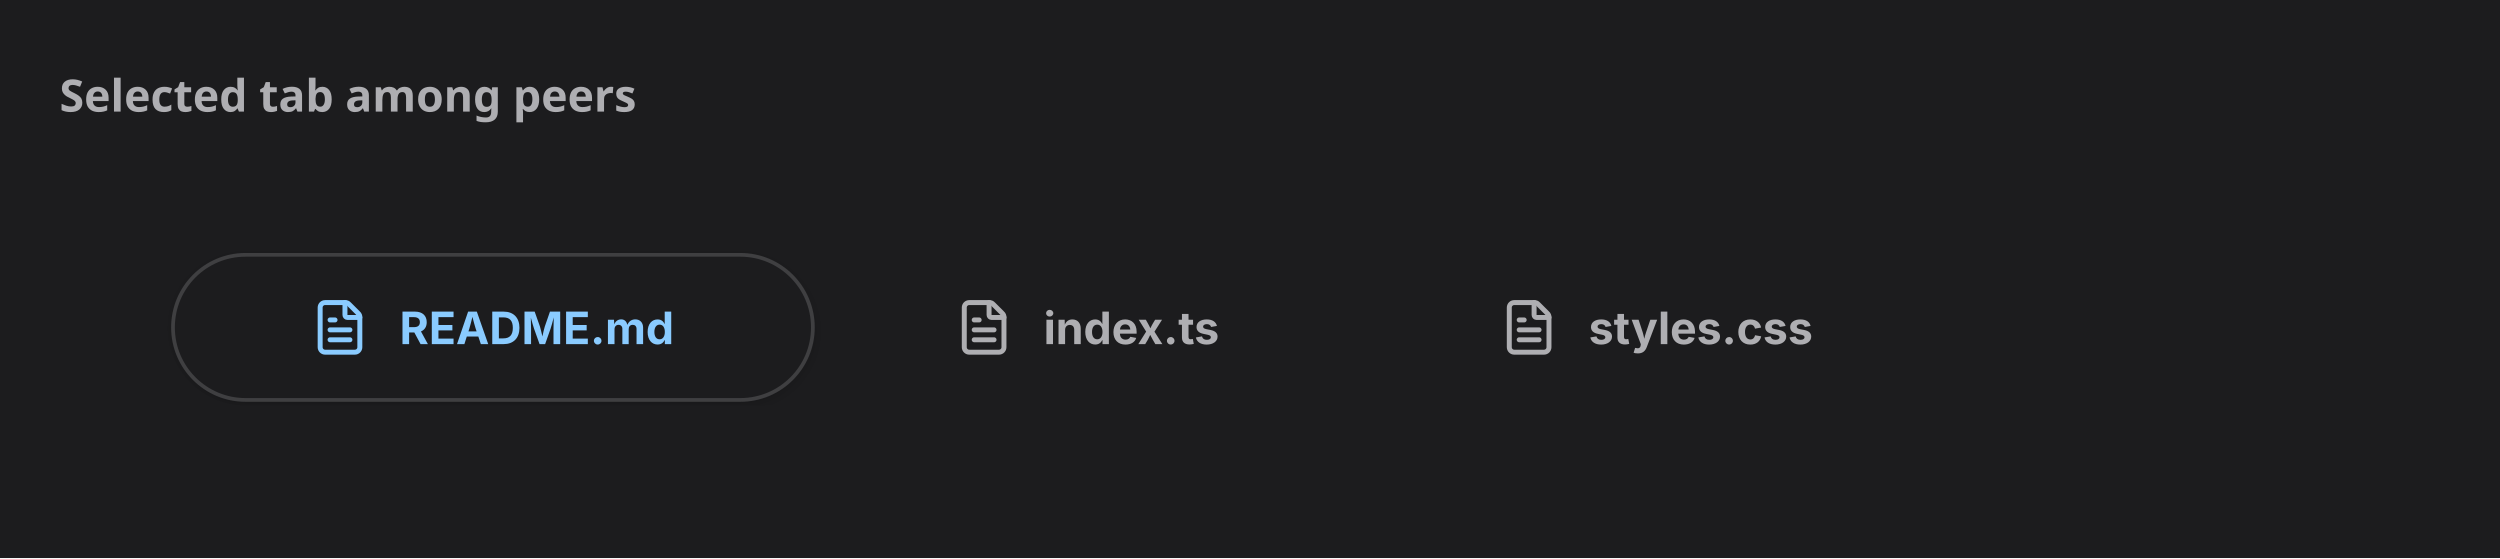
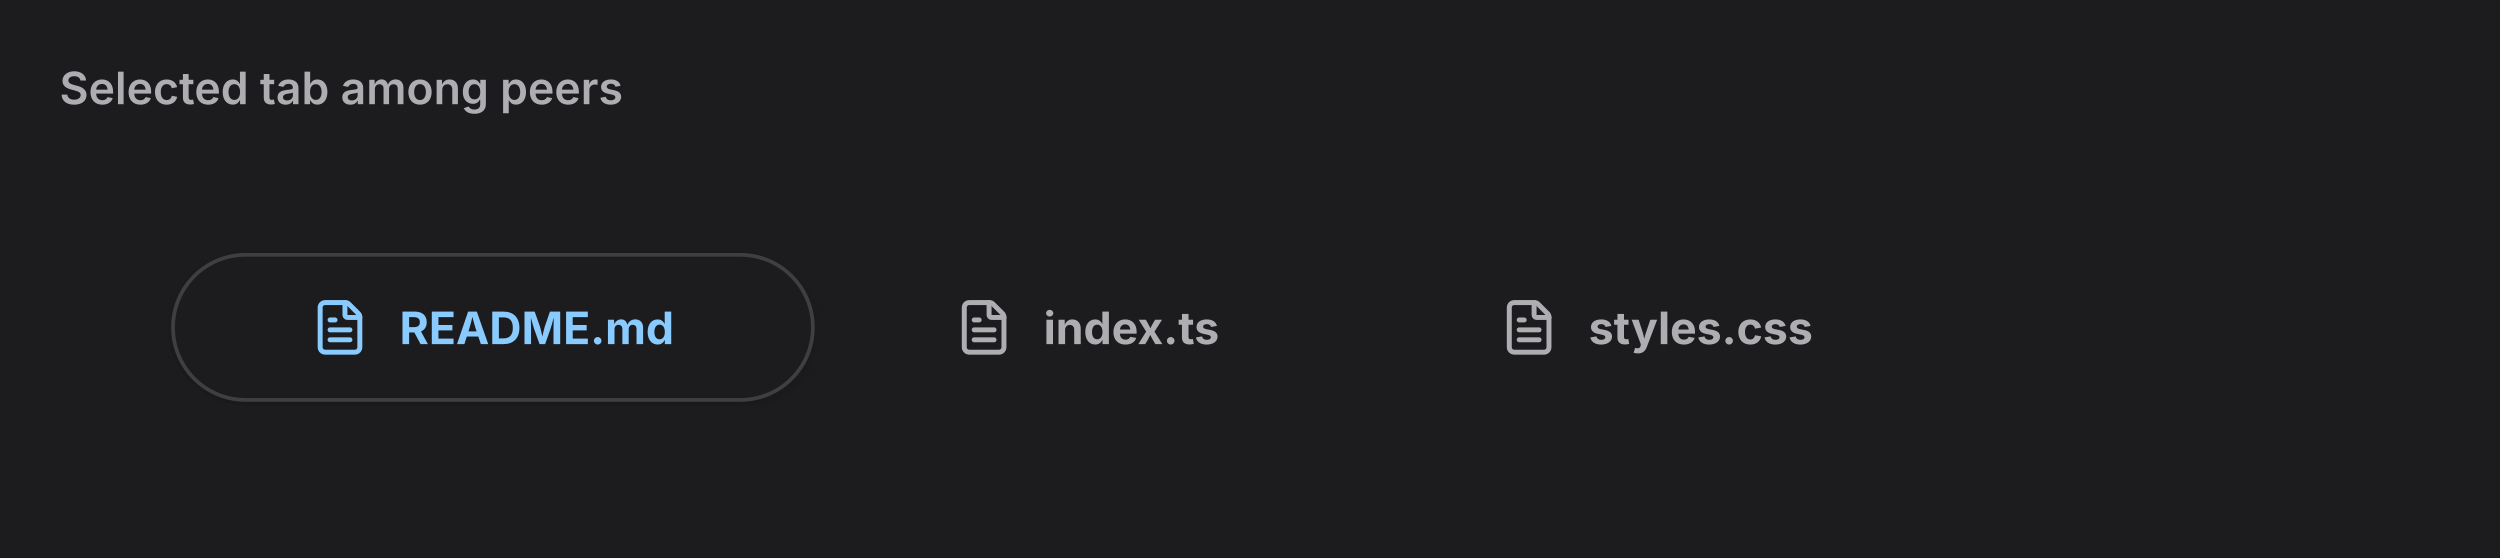
- <svg xmlns="http://www.w3.org/2000/svg" width="672" height="150" viewBox="0 0 672 150">
-   <rect width="672" height="150" fill="#1c1c1e" />
-   <text x="16" y="30" font-family="system-ui, sans-serif" font-size="12" font-weight="600" fill="#aeaeb2">Selected tab among peers</text>
-   <svg x="16" y="38" viewBox="0 0 640 96" width="640" height="96">
-     <defs>
-       <clipPath id="v0-cp0">
-         <rect x="28" y="28" width="584" height="44" />
+ <svg xmlns="http://www.w3.org/2000/svg" viewBox="0 0 672 150" width="672" height="150">
+   <defs>
+     <clipPath id="cp0">
+       <rect x="16" y="38" width="640" height="96" />
+     </clipPath>
+     <clipPath id="ct1">
+       <rect x="16" y="16" width="640" height="22" />
+     </clipPath>
+     <clipPath id="irc2">
+       <rect x="16" y="38" width="640" height="96" rx="0" />
+     </clipPath>
+   </defs>
+   <rect x="0" y="0" width="672" height="150" rx="0" fill="rgb(28,28,30)" />
+   <text x="16" y="28" font-family="system-ui, &quot;-apple-system&quot;, sans-serif" font-size="12" font-weight="600" fill="rgb(174,174,178)">Selected tab among peers</text>
+   <g clip-path="url(#cp0)">
+     <g clip-path="url(#irc2)">
+       <clipPath id="svgimg3vclip">
+         <rect x="16" y="38" width="640" height="96" />
      </clipPath>
-       <clipPath id="v0-ov1">
-         <rect x="29" y="29" width="582" height="42" rx="21" />
-       </clipPath>
-       <filter id="v0-sh2" x="-50%" y="-50%" width="200%" height="200%">
-         <feGaussianBlur stdDeviation="1.5" />
-       </filter>
-       <clipPath id="v0-cp3">
-         <rect x="67" y="42" width="16.4" height="16" />
-       </clipPath>
-       <clipPath id="v0-cp5">
-         <rect x="91.4" y="42.5" width="74.4" height="15" />
-       </clipPath>
-       <clipPath id="v0-ct6">
-         <rect x="91.4" y="42.5" width="74.4" height="15" />
-       </clipPath>
-       <clipPath id="v0-cp7">
-         <rect x="240.5" y="42" width="16.5" height="16" />
-       </clipPath>
-       <clipPath id="v0-cp9">
-         <rect x="264.5" y="42.5" width="47.7" height="15" />
-       </clipPath>
-       <clipPath id="v0-ct10">
-         <rect x="264.5" y="42.5" width="47.7" height="15" />
-       </clipPath>
-       <clipPath id="v0-cp11">
-         <rect x="387" y="42" width="16" height="16" />
-       </clipPath>
-       <clipPath id="v0-cp13">
-         <rect x="411" y="42.5" width="60" height="15" />
-       </clipPath>
-       <clipPath id="v0-ct14">
-         <rect x="411" y="42.5" width="60" height="15" />
-       </clipPath>
-     </defs>
-     <g clip-path="url(#v0-cp0)">
-       <rect x="28.5" y="28.5" width="583" height="43" rx="21.5" fill="none" stroke="rgba(0,0,0,0)" stroke-width="1" />
-     </g>
-     <g clip-path="url(#v0-ov1)">
-       <rect x="30" y="31" width="173.1" height="40" rx="20" fill="rgba(0,0,0,0.14)" filter="url(#v0-sh2)" />
-       <rect x="30" y="30" width="173.1" height="40" rx="20" fill="rgb(28,28,30)" />
-       <rect x="30.5" y="30.5" width="172" height="39" rx="19.5" fill="none" stroke="rgba(72,72,74,0.8)" stroke-width="1" />
-       <g clip-path="url(#v0-cp3)">
-         <g color="rgb(138, 203, 255)">
-           <clipPath id="v0-svgic4">
-             <rect x="67.4" y="42" width="16" height="16" />
-           </clipPath>
-           <g clip-path="url(#v0-svgic4)">
-             <g transform="translate(67.39 42)scale(.66667)">
-               <path d="M6 22a2 2 0 0 1-2-2V4a2 2 0 0 1 2-2h8a2 2 0 0 1 1.7.7l3.6 3.6A2 2 0 0 1 20 8v12a2 2 0 0 1-2 2Z" style="marker:none;vector-effect:none;color-interpolation:srgb" fill="none" stroke="rgb(138, 203, 255)" stroke-width="2px" stroke-dasharray="none" stroke-linecap="round" stroke-linejoin="round" stroke-opacity="1" fill-opacity="1" opacity="1" />
-               <path d="M14 2v5a1 1 0 0 0 1 1h5" style="marker:none;vector-effect:none;color-interpolation:srgb" fill="none" stroke="rgb(138, 203, 255)" stroke-width="2px" stroke-dasharray="none" stroke-linecap="round" stroke-linejoin="round" stroke-opacity="1" fill-opacity="1" opacity="1" />
-               <path d="M10 9H8" style="marker:none;vector-effect:none;color-interpolation:srgb" fill="none" stroke="rgb(138, 203, 255)" stroke-width="2px" stroke-dasharray="none" stroke-linecap="round" stroke-linejoin="round" stroke-opacity="1" fill-opacity="1" opacity="1" />
-               <path d="M16 13H8" style="marker:none;vector-effect:none;color-interpolation:srgb" fill="none" stroke="rgb(138, 203, 255)" stroke-width="2px" stroke-dasharray="none" stroke-linecap="round" stroke-linejoin="round" stroke-opacity="1" fill-opacity="1" opacity="1" />
-               <path d="M16 17H8" style="marker:none;vector-effect:none;color-interpolation:srgb" fill="none" stroke="rgb(138, 203, 255)" stroke-width="2px" stroke-dasharray="none" stroke-linecap="round" stroke-linejoin="round" stroke-opacity="1" fill-opacity="1" opacity="1" />
+       <g clip-path="url(#svgimg3vclip)">
+         <g transform="translate(16 38)">
+           <defs>
+             <clipPath id="svgimg3cp0">
+               <rect x="28" y="28" width="584" height="44" />
+             </clipPath>
+             <clipPath id="svgimg3ov1">
+               <rect x="29" y="29" width="582" height="42" rx="21" />
+             </clipPath>
+             <filter id="svgimg3sh2" x="-50%" y="-50%" width="200%" height="200%">
+               <feGaussianBlur stdDeviation="1.5" />
+             </filter>
+             <clipPath id="svgimg3cp3">
+               <rect x="67" y="42" width="16.4" height="16" />
+             </clipPath>
+             <clipPath id="svgimg3cp5">
+               <rect x="91.4" y="42.5" width="74.4" height="15" />
+             </clipPath>
+             <clipPath id="svgimg3ct6">
+               <rect x="91.4" y="42.5" width="74.4" height="15" />
+             </clipPath>
+             <clipPath id="svgimg3cp7">
+               <rect x="240.5" y="42" width="16.5" height="16" />
+             </clipPath>
+             <clipPath id="svgimg3cp9">
+               <rect x="264.5" y="42.5" width="47.7" height="15" />
+             </clipPath>
+             <clipPath id="svgimg3ct10">
+               <rect x="264.5" y="42.5" width="47.7" height="15" />
+             </clipPath>
+             <clipPath id="svgimg3cp11">
+               <rect x="387" y="42" width="16" height="16" />
+             </clipPath>
+             <clipPath id="svgimg3cp13">
+               <rect x="411" y="42.5" width="60" height="15" />
+             </clipPath>
+             <clipPath id="svgimg3ct14">
+               <rect x="411" y="42.5" width="60" height="15" />
+             </clipPath>
+           </defs>
+           <g clip-path="url(#svgimg3cp0)">
+             <rect x="28.5" y="28.5" width="583" height="43" rx="21.5" fill="none" stroke="rgba(0,0,0,0)" stroke-width="1" />
+           </g>
+           <g clip-path="url(#svgimg3ov1)">
+             <rect x="30" y="31" width="173.1" height="40" rx="20" fill="rgba(0,0,0,0.14)" filter="url(#svgimg3sh2)" />
+             <rect x="30" y="30" width="173.1" height="40" rx="20" fill="rgb(28,28,30)" />
+             <rect x="30.5" y="30.5" width="172" height="39" rx="19.5" fill="none" stroke="rgba(72,72,74,0.8)" stroke-width="1" />
+             <g clip-path="url(#svgimg3cp3)">
+               <g color="rgb(138, 203, 255)">
+                 <clipPath id="svgimg3svgic4">
+                   <rect x="67.4" y="42" width="16" height="16" />
+                 </clipPath>
+                 <g clip-path="url(#svgimg3svgic4)">
+                   <g transform="translate(67.39 42)scale(.66667)">
+                     <path d="M6 22a2 2 0 0 1-2-2V4a2 2 0 0 1 2-2h8a2 2 0 0 1 1.7.7l3.6 3.6A2 2 0 0 1 20 8v12a2 2 0 0 1-2 2Z" style="marker:none;vector-effect:none;color-interpolation:srgb" fill="none" stroke="rgb(138, 203, 255)" stroke-width="2px" stroke-dasharray="none" stroke-linecap="round" stroke-linejoin="round" stroke-opacity="1" fill-opacity="1" opacity="1" />
+                     <path d="M14 2v5a1 1 0 0 0 1 1h5" style="marker:none;vector-effect:none;color-interpolation:srgb" fill="none" stroke="rgb(138, 203, 255)" stroke-width="2px" stroke-dasharray="none" stroke-linecap="round" stroke-linejoin="round" stroke-opacity="1" fill-opacity="1" opacity="1" />
+                     <path d="M10 9H8" style="marker:none;vector-effect:none;color-interpolation:srgb" fill="none" stroke="rgb(138, 203, 255)" stroke-width="2px" stroke-dasharray="none" stroke-linecap="round" stroke-linejoin="round" stroke-opacity="1" fill-opacity="1" opacity="1" />
+                     <path d="M16 13H8" style="marker:none;vector-effect:none;color-interpolation:srgb" fill="none" stroke="rgb(138, 203, 255)" stroke-width="2px" stroke-dasharray="none" stroke-linecap="round" stroke-linejoin="round" stroke-opacity="1" fill-opacity="1" opacity="1" />
+                     <path d="M16 17H8" style="marker:none;vector-effect:none;color-interpolation:srgb" fill="none" stroke="rgb(138, 203, 255)" stroke-width="2px" stroke-dasharray="none" stroke-linecap="round" stroke-linejoin="round" stroke-opacity="1" fill-opacity="1" opacity="1" />
+                   </g>
+                 </g>
+               </g>
+             </g>
+             <g clip-path="url(#svgimg3cp5)">
+               <g clip-path="url(#svgimg3ct6)">
+                 <text x="91.39" y="54.5" font-family="system-ui, &quot;-apple-system&quot;, sans-serif" font-size="12" font-weight="650" fill="rgb(138,203,255)">README.md</text>
+               </g>
+             </g>
+           </g>
+           <g clip-path="url(#svgimg3ov1)">
+             <rect x="203.5" y="30.5" width="146" height="39" rx="19.5" fill="none" stroke="rgba(0,0,0,0)" stroke-width="1" />
+             <g clip-path="url(#svgimg3cp7)">
+               <g color="rgb(174, 174, 178)">
+                 <clipPath id="svgimg3svgic8">
+                   <rect x="240.5" y="42" width="16" height="16" />
+                 </clipPath>
+                 <g clip-path="url(#svgimg3svgic8)">
+                   <g transform="translate(240.531 42)scale(.66667)">
+                     <path d="M6 22a2 2 0 0 1-2-2V4a2 2 0 0 1 2-2h8a2 2 0 0 1 1.7.7l3.6 3.6A2 2 0 0 1 20 8v12a2 2 0 0 1-2 2Z" style="marker:none;vector-effect:none;color-interpolation:srgb" fill="none" stroke="rgb(174, 174, 178)" stroke-width="2px" stroke-dasharray="none" stroke-linecap="round" stroke-linejoin="round" stroke-opacity="1" fill-opacity="1" opacity="1" />
+                     <path d="M14 2v5a1 1 0 0 0 1 1h5" style="marker:none;vector-effect:none;color-interpolation:srgb" fill="none" stroke="rgb(174, 174, 178)" stroke-width="2px" stroke-dasharray="none" stroke-linecap="round" stroke-linejoin="round" stroke-opacity="1" fill-opacity="1" opacity="1" />
+                     <path d="M10 9H8" style="marker:none;vector-effect:none;color-interpolation:srgb" fill="none" stroke="rgb(174, 174, 178)" stroke-width="2px" stroke-dasharray="none" stroke-linecap="round" stroke-linejoin="round" stroke-opacity="1" fill-opacity="1" opacity="1" />
+                     <path d="M16 13H8" style="marker:none;vector-effect:none;color-interpolation:srgb" fill="none" stroke="rgb(174, 174, 178)" stroke-width="2px" stroke-dasharray="none" stroke-linecap="round" stroke-linejoin="round" stroke-opacity="1" fill-opacity="1" opacity="1" />
+                     <path d="M16 17H8" style="marker:none;vector-effect:none;color-interpolation:srgb" fill="none" stroke="rgb(174, 174, 178)" stroke-width="2px" stroke-dasharray="none" stroke-linecap="round" stroke-linejoin="round" stroke-opacity="1" fill-opacity="1" opacity="1" />
+                   </g>
+                 </g>
+               </g>
+             </g>
+             <g clip-path="url(#svgimg3cp9)">
+               <g clip-path="url(#svgimg3ct10)">
+                 <text x="264.53" y="54.5" font-family="system-ui, &quot;-apple-system&quot;, sans-serif" font-size="12" font-weight="650" fill="rgb(174,174,178)">index.ts</text>
+               </g>
+             </g>
+           </g>
+           <g clip-path="url(#svgimg3ov1)">
+             <rect x="350.5" y="30.5" width="157" height="39" rx="19.5" fill="none" stroke="rgba(0,0,0,0)" stroke-width="1" />
+             <g clip-path="url(#svgimg3cp11)">
+               <g color="rgb(174, 174, 178)">
+                 <clipPath id="svgimg3svgic12">
+                   <rect x="387" y="42" width="16" height="16" />
+                 </clipPath>
+                 <g clip-path="url(#svgimg3svgic12)">
+                   <g transform="translate(387.031 42)scale(.66667)">
+                     <path d="M6 22a2 2 0 0 1-2-2V4a2 2 0 0 1 2-2h8a2 2 0 0 1 1.7.7l3.6 3.6A2 2 0 0 1 20 8v12a2 2 0 0 1-2 2Z" style="marker:none;vector-effect:none;color-interpolation:srgb" fill="none" stroke="rgb(174, 174, 178)" stroke-width="2px" stroke-dasharray="none" stroke-linecap="round" stroke-linejoin="round" stroke-opacity="1" fill-opacity="1" opacity="1" />
+                     <path d="M14 2v5a1 1 0 0 0 1 1h5" style="marker:none;vector-effect:none;color-interpolation:srgb" fill="none" stroke="rgb(174, 174, 178)" stroke-width="2px" stroke-dasharray="none" stroke-linecap="round" stroke-linejoin="round" stroke-opacity="1" fill-opacity="1" opacity="1" />
+                     <path d="M10 9H8" style="marker:none;vector-effect:none;color-interpolation:srgb" fill="none" stroke="rgb(174, 174, 178)" stroke-width="2px" stroke-dasharray="none" stroke-linecap="round" stroke-linejoin="round" stroke-opacity="1" fill-opacity="1" opacity="1" />
+                     <path d="M16 13H8" style="marker:none;vector-effect:none;color-interpolation:srgb" fill="none" stroke="rgb(174, 174, 178)" stroke-width="2px" stroke-dasharray="none" stroke-linecap="round" stroke-linejoin="round" stroke-opacity="1" fill-opacity="1" opacity="1" />
+                     <path d="M16 17H8" style="marker:none;vector-effect:none;color-interpolation:srgb" fill="none" stroke="rgb(174, 174, 178)" stroke-width="2px" stroke-dasharray="none" stroke-linecap="round" stroke-linejoin="round" stroke-opacity="1" fill-opacity="1" opacity="1" />
+                   </g>
+                 </g>
+               </g>
+             </g>
+             <g clip-path="url(#svgimg3cp13)">
+               <g clip-path="url(#svgimg3ct14)">
+                 <text x="411.03" y="54.5" font-family="system-ui, &quot;-apple-system&quot;, sans-serif" font-size="12" font-weight="650" fill="rgb(174,174,178)">styles.css</text>
+               </g>
            </g>
          </g>
        </g>
      </g>
-       <g clip-path="url(#v0-cp5)">
-         <g clip-path="url(#v0-ct6)">
-           <text x="91.39" y="54.5" font-family="system-ui, &quot;-apple-system&quot;, sans-serif" font-size="12" font-weight="650" fill="rgb(138,203,255)">README.md</text>
-         </g>
-       </g>
    </g>
-     <g clip-path="url(#v0-ov1)">
-       <rect x="203.5" y="30.5" width="146" height="39" rx="19.5" fill="none" stroke="rgba(0,0,0,0)" stroke-width="1" />
-       <g clip-path="url(#v0-cp7)">
-         <g color="rgb(174, 174, 178)">
-           <clipPath id="v0-svgic8">
-             <rect x="240.5" y="42" width="16" height="16" />
-           </clipPath>
-           <g clip-path="url(#v0-svgic8)">
-             <g transform="translate(240.531 42)scale(.66667)">
-               <path d="M6 22a2 2 0 0 1-2-2V4a2 2 0 0 1 2-2h8a2 2 0 0 1 1.7.7l3.6 3.6A2 2 0 0 1 20 8v12a2 2 0 0 1-2 2Z" style="marker:none;vector-effect:none;color-interpolation:srgb" fill="none" stroke="rgb(174, 174, 178)" stroke-width="2px" stroke-dasharray="none" stroke-linecap="round" stroke-linejoin="round" stroke-opacity="1" fill-opacity="1" opacity="1" />
-               <path d="M14 2v5a1 1 0 0 0 1 1h5" style="marker:none;vector-effect:none;color-interpolation:srgb" fill="none" stroke="rgb(174, 174, 178)" stroke-width="2px" stroke-dasharray="none" stroke-linecap="round" stroke-linejoin="round" stroke-opacity="1" fill-opacity="1" opacity="1" />
-               <path d="M10 9H8" style="marker:none;vector-effect:none;color-interpolation:srgb" fill="none" stroke="rgb(174, 174, 178)" stroke-width="2px" stroke-dasharray="none" stroke-linecap="round" stroke-linejoin="round" stroke-opacity="1" fill-opacity="1" opacity="1" />
-               <path d="M16 13H8" style="marker:none;vector-effect:none;color-interpolation:srgb" fill="none" stroke="rgb(174, 174, 178)" stroke-width="2px" stroke-dasharray="none" stroke-linecap="round" stroke-linejoin="round" stroke-opacity="1" fill-opacity="1" opacity="1" />
-               <path d="M16 17H8" style="marker:none;vector-effect:none;color-interpolation:srgb" fill="none" stroke="rgb(174, 174, 178)" stroke-width="2px" stroke-dasharray="none" stroke-linecap="round" stroke-linejoin="round" stroke-opacity="1" fill-opacity="1" opacity="1" />
-             </g>
-           </g>
-         </g>
-       </g>
-       <g clip-path="url(#v0-cp9)">
-         <g clip-path="url(#v0-ct10)">
-           <text x="264.53" y="54.5" font-family="system-ui, &quot;-apple-system&quot;, sans-serif" font-size="12" font-weight="650" fill="rgb(174,174,178)">index.ts</text>
-         </g>
-       </g>
-     </g>
-     <g clip-path="url(#v0-ov1)">
-       <rect x="350.5" y="30.5" width="157" height="39" rx="19.5" fill="none" stroke="rgba(0,0,0,0)" stroke-width="1" />
-       <g clip-path="url(#v0-cp11)">
-         <g color="rgb(174, 174, 178)">
-           <clipPath id="v0-svgic12">
-             <rect x="387" y="42" width="16" height="16" />
-           </clipPath>
-           <g clip-path="url(#v0-svgic12)">
-             <g transform="translate(387.031 42)scale(.66667)">
-               <path d="M6 22a2 2 0 0 1-2-2V4a2 2 0 0 1 2-2h8a2 2 0 0 1 1.7.7l3.6 3.6A2 2 0 0 1 20 8v12a2 2 0 0 1-2 2Z" style="marker:none;vector-effect:none;color-interpolation:srgb" fill="none" stroke="rgb(174, 174, 178)" stroke-width="2px" stroke-dasharray="none" stroke-linecap="round" stroke-linejoin="round" stroke-opacity="1" fill-opacity="1" opacity="1" />
-               <path d="M14 2v5a1 1 0 0 0 1 1h5" style="marker:none;vector-effect:none;color-interpolation:srgb" fill="none" stroke="rgb(174, 174, 178)" stroke-width="2px" stroke-dasharray="none" stroke-linecap="round" stroke-linejoin="round" stroke-opacity="1" fill-opacity="1" opacity="1" />
-               <path d="M10 9H8" style="marker:none;vector-effect:none;color-interpolation:srgb" fill="none" stroke="rgb(174, 174, 178)" stroke-width="2px" stroke-dasharray="none" stroke-linecap="round" stroke-linejoin="round" stroke-opacity="1" fill-opacity="1" opacity="1" />
-               <path d="M16 13H8" style="marker:none;vector-effect:none;color-interpolation:srgb" fill="none" stroke="rgb(174, 174, 178)" stroke-width="2px" stroke-dasharray="none" stroke-linecap="round" stroke-linejoin="round" stroke-opacity="1" fill-opacity="1" opacity="1" />
-               <path d="M16 17H8" style="marker:none;vector-effect:none;color-interpolation:srgb" fill="none" stroke="rgb(174, 174, 178)" stroke-width="2px" stroke-dasharray="none" stroke-linecap="round" stroke-linejoin="round" stroke-opacity="1" fill-opacity="1" opacity="1" />
-             </g>
-           </g>
-         </g>
-       </g>
-       <g clip-path="url(#v0-cp13)">
-         <g clip-path="url(#v0-ct14)">
-           <text x="411.03" y="54.5" font-family="system-ui, &quot;-apple-system&quot;, sans-serif" font-size="12" font-weight="650" fill="rgb(174,174,178)">styles.css</text>
-         </g>
-       </g>
-     </g>
-   </svg>
+   </g>
</svg>
